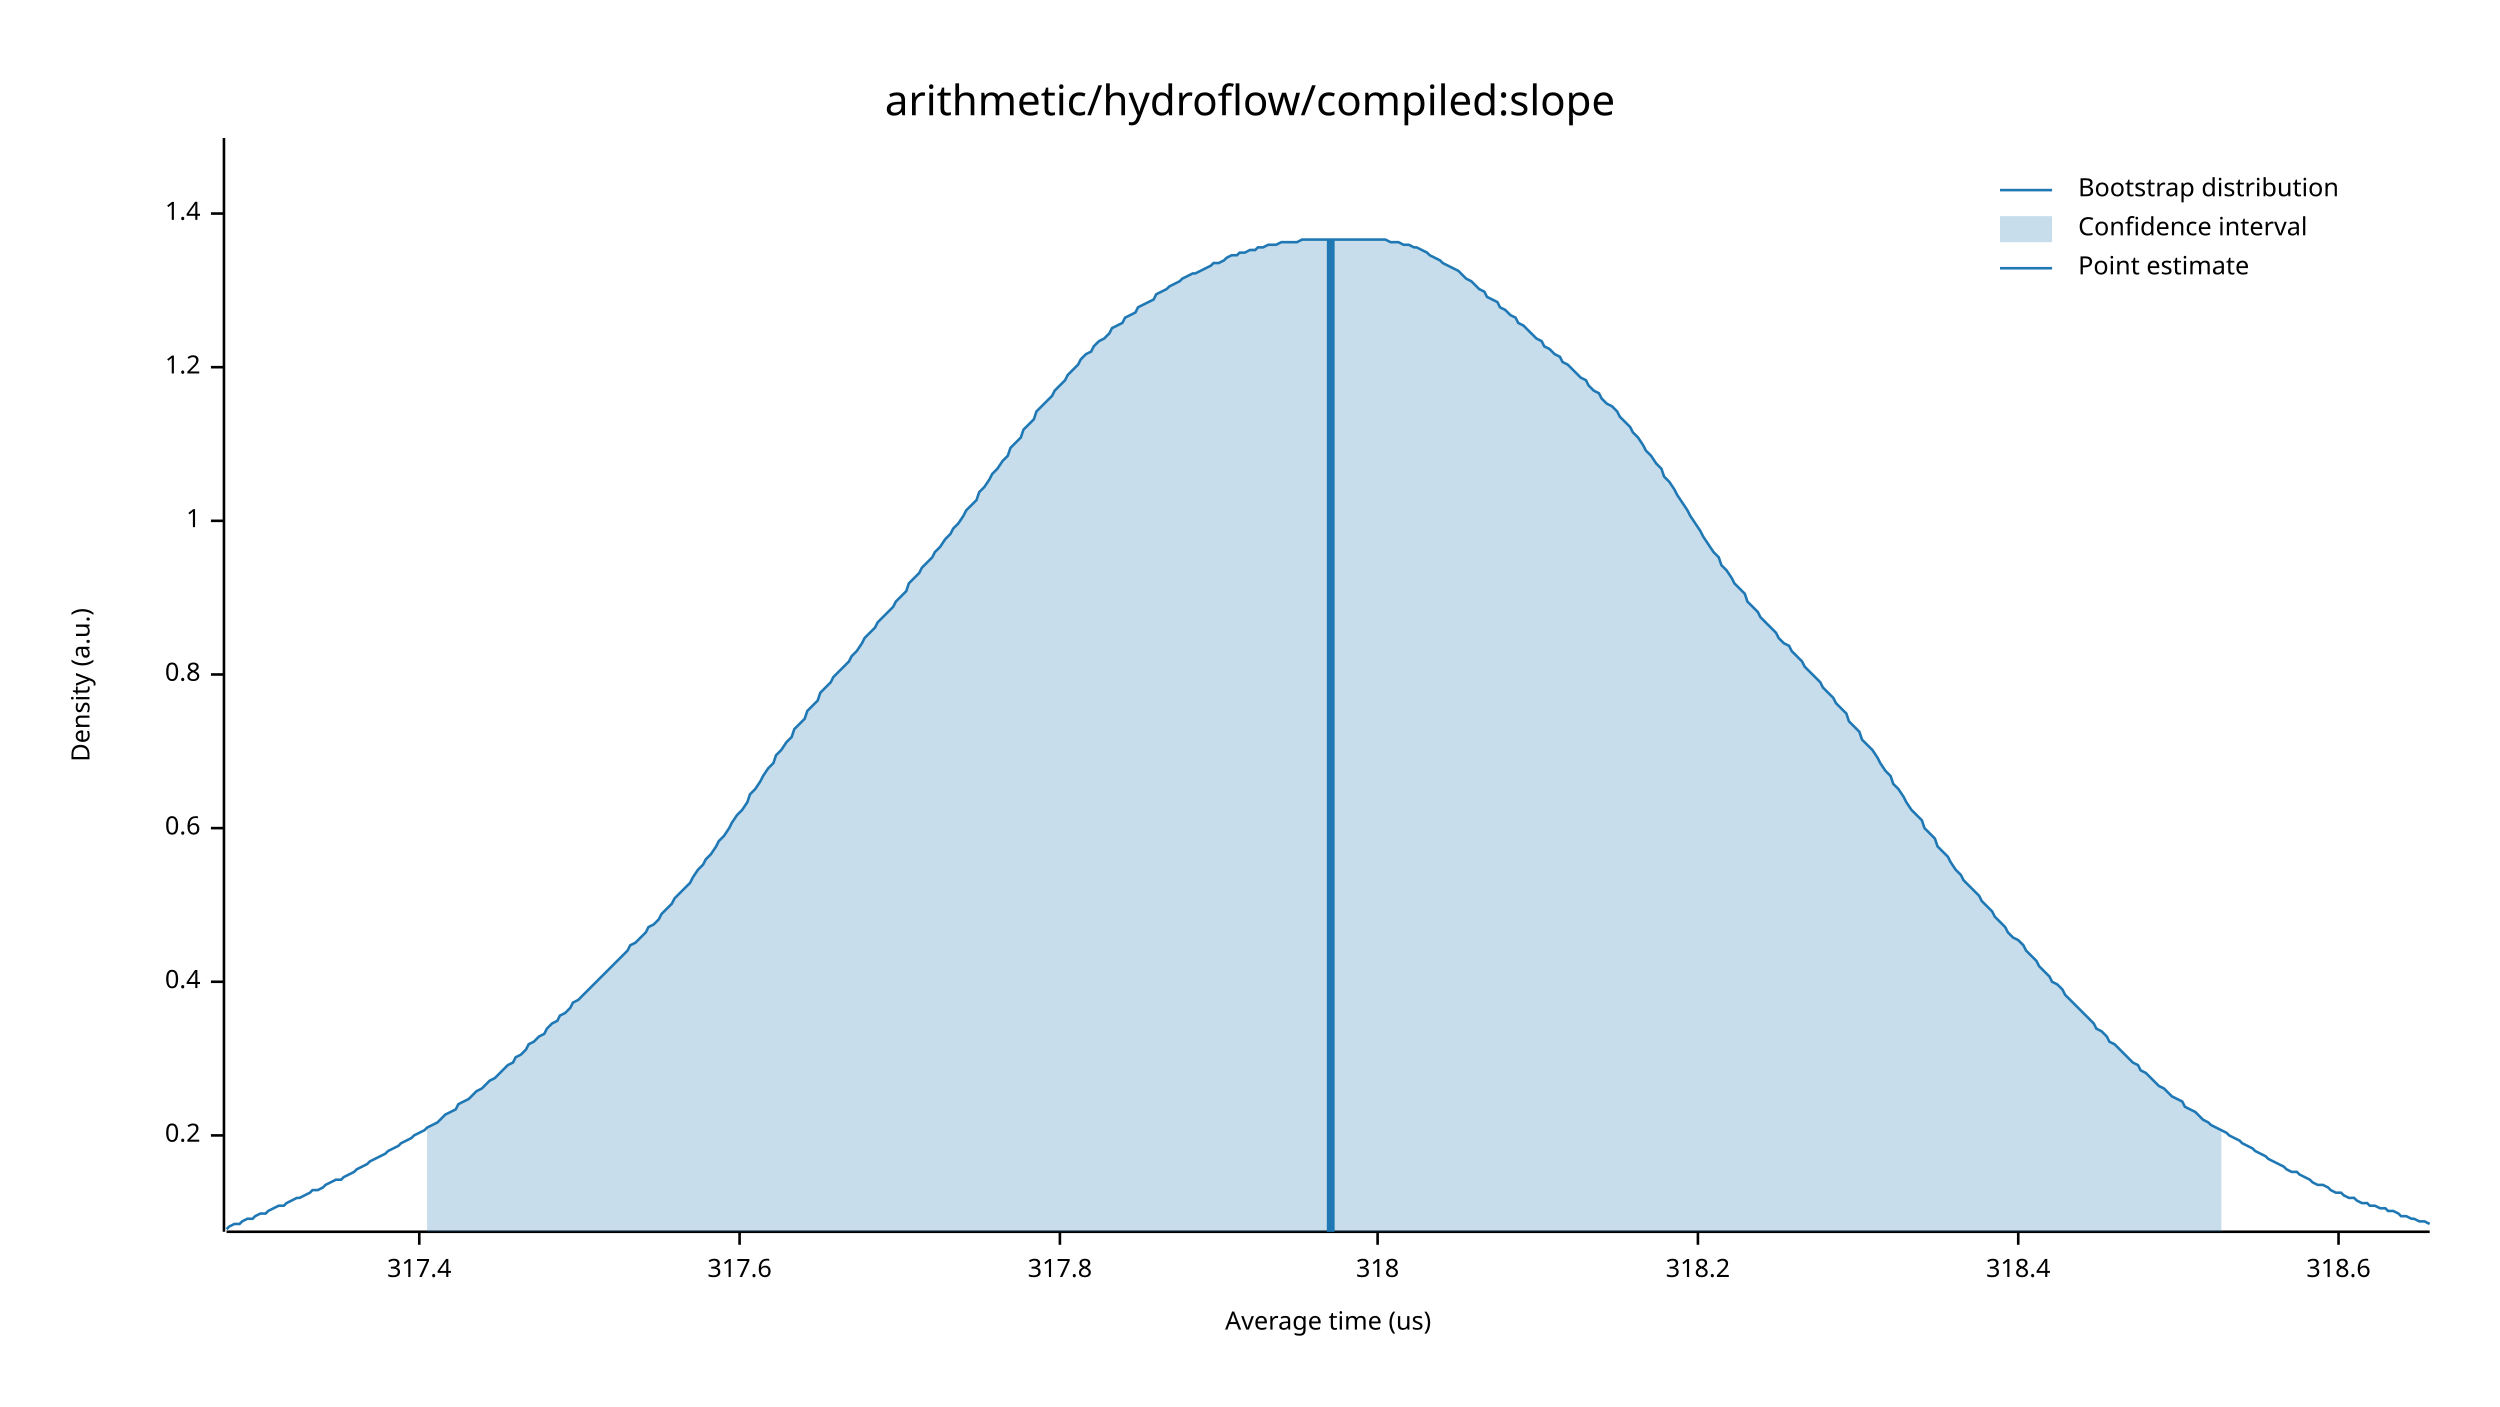
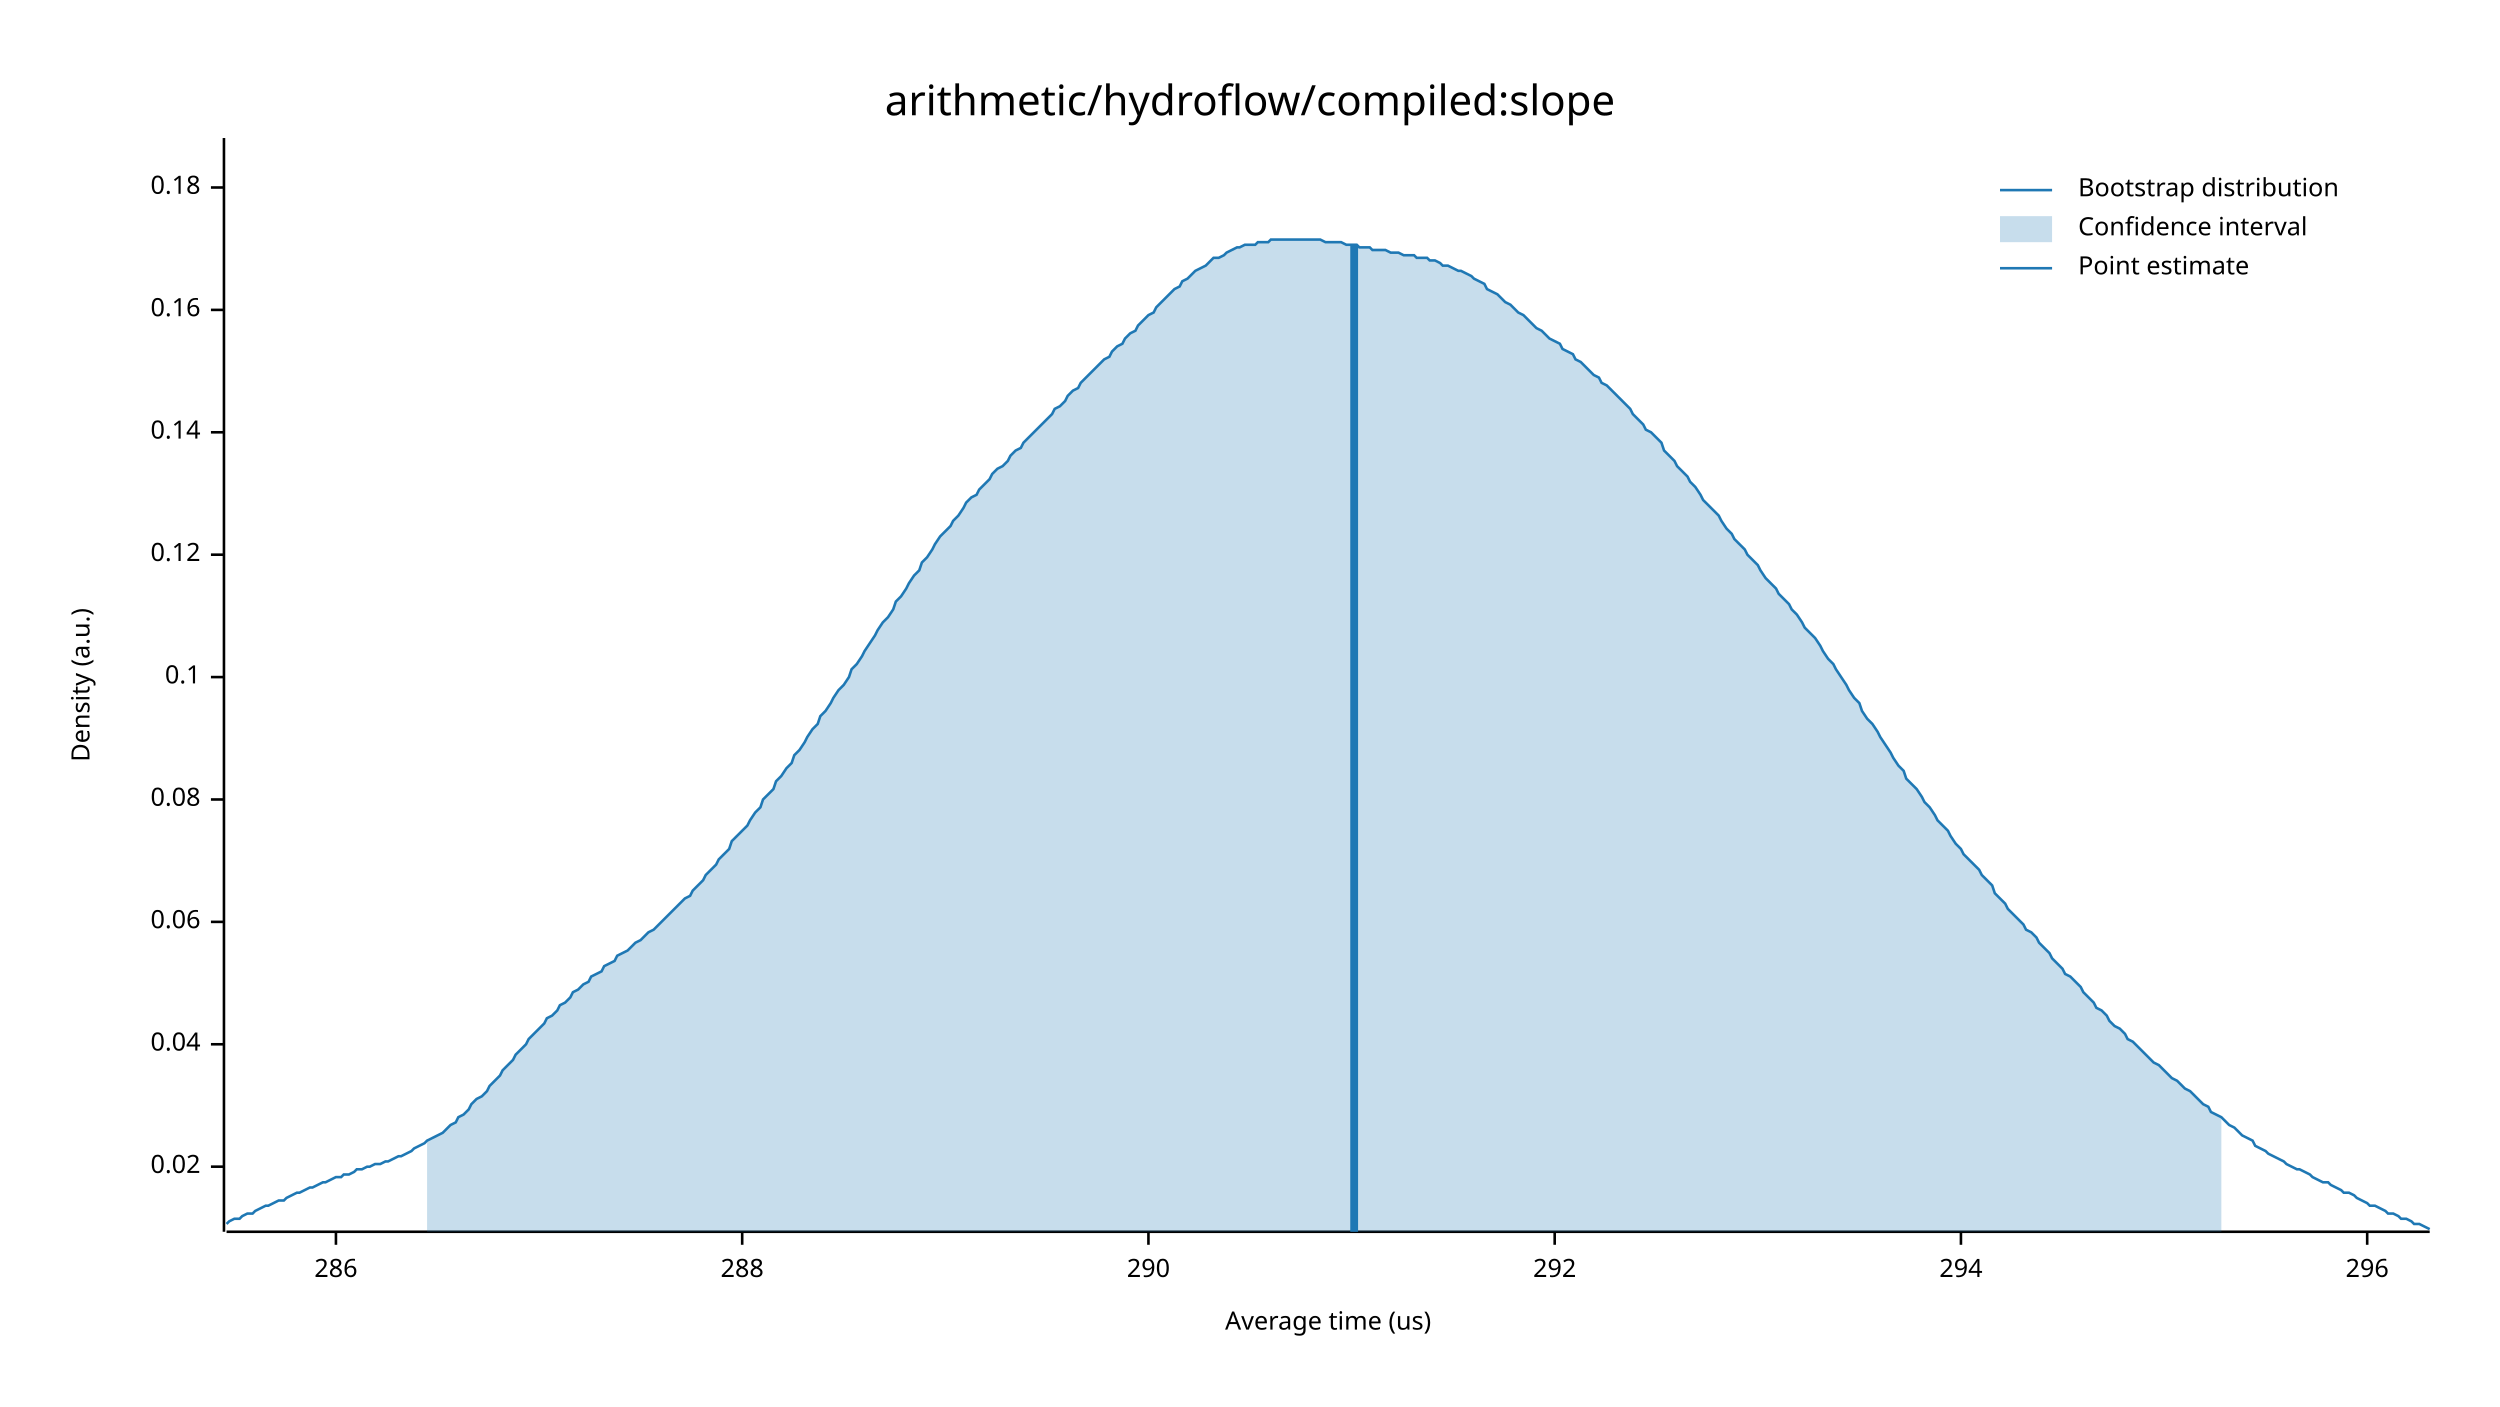
<svg xmlns="http://www.w3.org/2000/svg" width="960" height="540" viewBox="0 0 960 540">
  <text x="480" y="32" dy="0.76em" text-anchor="middle" font-family="sans-serif" font-size="16.129" opacity="1" fill="#000000">
arithmetic/hydroflow/compiled:slope
</text>
  <text x="27" y="263" dy="0.76em" text-anchor="middle" font-family="sans-serif" font-size="9.677" opacity="1" fill="#000000" transform="rotate(270, 27, 263)">
Density (a.u.)
</text>
  <text x="510" y="513" dy="-0.5ex" text-anchor="middle" font-family="sans-serif" font-size="9.677" opacity="1" fill="#000000">
Average time (us)
</text>
  <polyline fill="none" opacity="1" stroke="#000000" stroke-width="1" points="86,53 86,473 " />
-   <text x="77" y="436" dy="0.5ex" text-anchor="end" font-family="sans-serif" font-size="9.677" opacity="1" fill="#000000">
- 0.2
+   <text x="77" y="448" dy="0.5ex" text-anchor="end" font-family="sans-serif" font-size="9.677" opacity="1" fill="#000000">
+ 0.02
</text>
-   <polyline fill="none" opacity="1" stroke="#000000" stroke-width="1" points="81,436 86,436 " />
-   <text x="77" y="377" dy="0.5ex" text-anchor="end" font-family="sans-serif" font-size="9.677" opacity="1" fill="#000000">
- 0.4
+   <polyline fill="none" opacity="1" stroke="#000000" stroke-width="1" points="81,448 86,448 " />
+   <text x="77" y="401" dy="0.5ex" text-anchor="end" font-family="sans-serif" font-size="9.677" opacity="1" fill="#000000">
+ 0.04
</text>
-   <polyline fill="none" opacity="1" stroke="#000000" stroke-width="1" points="81,377 86,377 " />
-   <text x="77" y="318" dy="0.5ex" text-anchor="end" font-family="sans-serif" font-size="9.677" opacity="1" fill="#000000">
- 0.6
+   <polyline fill="none" opacity="1" stroke="#000000" stroke-width="1" points="81,401 86,401 " />
+   <text x="77" y="354" dy="0.5ex" text-anchor="end" font-family="sans-serif" font-size="9.677" opacity="1" fill="#000000">
+ 0.06
</text>
-   <polyline fill="none" opacity="1" stroke="#000000" stroke-width="1" points="81,318 86,318 " />
-   <text x="77" y="259" dy="0.5ex" text-anchor="end" font-family="sans-serif" font-size="9.677" opacity="1" fill="#000000">
- 0.8
+   <polyline fill="none" opacity="1" stroke="#000000" stroke-width="1" points="81,354 86,354 " />
+   <text x="77" y="307" dy="0.5ex" text-anchor="end" font-family="sans-serif" font-size="9.677" opacity="1" fill="#000000">
+ 0.08
</text>
-   <polyline fill="none" opacity="1" stroke="#000000" stroke-width="1" points="81,259 86,259 " />
-   <text x="77" y="200" dy="0.5ex" text-anchor="end" font-family="sans-serif" font-size="9.677" opacity="1" fill="#000000">
- 1
+   <polyline fill="none" opacity="1" stroke="#000000" stroke-width="1" points="81,307 86,307 " />
+   <text x="77" y="260" dy="0.5ex" text-anchor="end" font-family="sans-serif" font-size="9.677" opacity="1" fill="#000000">
+ 0.1
</text>
-   <polyline fill="none" opacity="1" stroke="#000000" stroke-width="1" points="81,200 86,200 " />
-   <text x="77" y="141" dy="0.5ex" text-anchor="end" font-family="sans-serif" font-size="9.677" opacity="1" fill="#000000">
- 1.2
+   <polyline fill="none" opacity="1" stroke="#000000" stroke-width="1" points="81,260 86,260 " />
+   <text x="77" y="213" dy="0.5ex" text-anchor="end" font-family="sans-serif" font-size="9.677" opacity="1" fill="#000000">
+ 0.12
</text>
-   <polyline fill="none" opacity="1" stroke="#000000" stroke-width="1" points="81,141 86,141 " />
-   <text x="77" y="82" dy="0.5ex" text-anchor="end" font-family="sans-serif" font-size="9.677" opacity="1" fill="#000000">
- 1.4
+   <polyline fill="none" opacity="1" stroke="#000000" stroke-width="1" points="81,213 86,213 " />
+   <text x="77" y="166" dy="0.5ex" text-anchor="end" font-family="sans-serif" font-size="9.677" opacity="1" fill="#000000">
+ 0.14
</text>
-   <polyline fill="none" opacity="1" stroke="#000000" stroke-width="1" points="81,82 86,82 " />
+   <polyline fill="none" opacity="1" stroke="#000000" stroke-width="1" points="81,166 86,166 " />
+   <text x="77" y="119" dy="0.5ex" text-anchor="end" font-family="sans-serif" font-size="9.677" opacity="1" fill="#000000">
+ 0.16
+ </text>
+   <polyline fill="none" opacity="1" stroke="#000000" stroke-width="1" points="81,119 86,119 " />
+   <text x="77" y="72" dy="0.5ex" text-anchor="end" font-family="sans-serif" font-size="9.677" opacity="1" fill="#000000">
+ 0.18
+ </text>
+   <polyline fill="none" opacity="1" stroke="#000000" stroke-width="1" points="81,72 86,72 " />
  <polyline fill="none" opacity="1" stroke="#000000" stroke-width="1" points="87,473 933,473 " />
-   <text x="161" y="483" dy="0.76em" text-anchor="middle" font-family="sans-serif" font-size="9.677" opacity="1" fill="#000000">
- 317.4
+   <text x="129" y="483" dy="0.76em" text-anchor="middle" font-family="sans-serif" font-size="9.677" opacity="1" fill="#000000">
+ 286
</text>
-   <polyline fill="none" opacity="1" stroke="#000000" stroke-width="1" points="161,473 161,478 " />
-   <text x="284" y="483" dy="0.76em" text-anchor="middle" font-family="sans-serif" font-size="9.677" opacity="1" fill="#000000">
- 317.6
+   <polyline fill="none" opacity="1" stroke="#000000" stroke-width="1" points="129,473 129,478 " />
+   <text x="285" y="483" dy="0.76em" text-anchor="middle" font-family="sans-serif" font-size="9.677" opacity="1" fill="#000000">
+ 288
</text>
-   <polyline fill="none" opacity="1" stroke="#000000" stroke-width="1" points="284,473 284,478 " />
-   <text x="407" y="483" dy="0.76em" text-anchor="middle" font-family="sans-serif" font-size="9.677" opacity="1" fill="#000000">
- 317.8
+   <polyline fill="none" opacity="1" stroke="#000000" stroke-width="1" points="285,473 285,478 " />
+   <text x="441" y="483" dy="0.76em" text-anchor="middle" font-family="sans-serif" font-size="9.677" opacity="1" fill="#000000">
+ 290
</text>
-   <polyline fill="none" opacity="1" stroke="#000000" stroke-width="1" points="407,473 407,478 " />
-   <text x="529" y="483" dy="0.76em" text-anchor="middle" font-family="sans-serif" font-size="9.677" opacity="1" fill="#000000">
- 318
+   <polyline fill="none" opacity="1" stroke="#000000" stroke-width="1" points="441,473 441,478 " />
+   <text x="597" y="483" dy="0.76em" text-anchor="middle" font-family="sans-serif" font-size="9.677" opacity="1" fill="#000000">
+ 292
</text>
-   <polyline fill="none" opacity="1" stroke="#000000" stroke-width="1" points="529,473 529,478 " />
-   <text x="652" y="483" dy="0.76em" text-anchor="middle" font-family="sans-serif" font-size="9.677" opacity="1" fill="#000000">
- 318.2
+   <polyline fill="none" opacity="1" stroke="#000000" stroke-width="1" points="597,473 597,478 " />
+   <text x="753" y="483" dy="0.76em" text-anchor="middle" font-family="sans-serif" font-size="9.677" opacity="1" fill="#000000">
+ 294
</text>
-   <polyline fill="none" opacity="1" stroke="#000000" stroke-width="1" points="652,473 652,478 " />
-   <text x="775" y="483" dy="0.76em" text-anchor="middle" font-family="sans-serif" font-size="9.677" opacity="1" fill="#000000">
- 318.4
+   <polyline fill="none" opacity="1" stroke="#000000" stroke-width="1" points="753,473 753,478 " />
+   <text x="909" y="483" dy="0.76em" text-anchor="middle" font-family="sans-serif" font-size="9.677" opacity="1" fill="#000000">
+ 296
</text>
-   <polyline fill="none" opacity="1" stroke="#000000" stroke-width="1" points="775,473 775,478 " />
-   <text x="898" y="483" dy="0.76em" text-anchor="middle" font-family="sans-serif" font-size="9.677" opacity="1" fill="#000000">
- 318.6
- </text>
-   <polyline fill="none" opacity="1" stroke="#000000" stroke-width="1" points="898,473 898,478 " />
-   <polyline fill="none" opacity="1" stroke="#1F78B4" stroke-width="1" points="87,472 88,471 90,470 92,470 93,469 95,468 97,468 98,467 100,466 102,466 103,465 105,464 107,463 109,463 110,462 112,461 114,460 115,460 117,459 119,458 120,457 122,457 124,456 125,455 127,454 129,453 131,453 132,452 134,451 136,450 137,449 139,448 141,447 142,446 144,445 146,444 148,443 149,442 151,441 153,440 154,439 156,438 158,437 159,436 161,435 163,434 164,433 166,432 168,431 170,429 171,428 173,427 175,426 176,424 178,423 180,422 181,421 183,419 185,418 187,416 188,415 190,414 192,412 193,411 195,409 197,408 198,406 200,405 202,403 203,401 205,400 207,398 209,397 210,395 212,393 214,392 215,390 217,389 219,387 220,385 222,384 224,382 226,380 227,379 229,377 231,375 232,374 234,372 236,370 237,369 239,367 241,365 242,363 244,362 246,360 248,358 249,356 251,355 253,353 254,351 256,349 258,347 259,345 261,343 263,341 265,339 266,337 268,334 270,332 271,330 273,328 275,325 276,323 278,321 280,318 281,316 283,313 285,311 287,308 288,305 290,303 292,300 293,298 295,295 297,293 298,290 300,288 302,285 304,283 305,280 307,278 309,276 310,273 312,271 314,269 315,266 317,264 319,262 320,260 322,258 324,256 326,254 327,252 329,250 331,247 332,245 334,243 336,241 337,239 339,237 341,235 343,233 344,231 346,229 348,227 349,224 351,222 353,220 354,218 356,216 358,214 359,212 361,210 363,207 365,205 366,203 368,201 370,198 371,196 373,194 375,192 376,189 378,187 380,184 381,182 383,180 385,177 387,175 388,172 390,170 392,168 393,165 395,163 397,161 398,158 400,156 402,154 404,152 405,150 407,148 409,146 410,144 412,142 414,140 415,138 417,136 419,135 420,133 422,131 424,130 426,128 427,126 429,125 431,124 432,122 434,121 436,120 437,118 439,117 441,116 443,115 444,113 446,112 448,111 449,110 451,109 453,108 454,107 456,106 458,105 459,105 461,104 463,103 465,102 466,101 468,101 470,100 471,99 473,98 475,98 476,97 478,97 480,96 482,96 483,95 485,95 487,94 488,94 490,94 492,93 493,93 495,93 497,93 498,93 500,92 502,92 504,92 505,92 507,92 509,92 510,92 512,92 514,92 515,92 517,92 519,92 521,92 522,92 524,92 526,92 527,92 529,92 531,92 532,92 534,93 536,93 537,93 539,94 541,94 543,95 544,95 546,96 548,97 549,98 551,99 553,100 554,101 556,102 558,103 560,104 561,105 563,107 565,108 566,109 568,111 570,112 571,114 573,115 575,116 576,118 578,119 580,121 582,122 583,124 585,125 587,127 588,128 590,130 592,131 593,133 595,134 597,136 599,137 600,139 602,140 604,142 605,143 607,145 609,146 610,148 612,150 614,151 615,153 617,155 619,156 621,158 622,160 624,162 626,164 627,166 629,168 631,171 632,173 634,175 636,178 638,180 639,183 641,185 643,188 644,190 646,193 648,196 649,198 651,201 653,204 654,206 656,209 658,212 660,214 661,217 663,219 665,222 666,224 668,226 670,228 671,231 673,233 675,235 676,237 678,239 680,241 682,243 683,245 685,247 687,248 688,250 690,252 692,254 693,256 695,258 697,260 699,262 700,264 702,266 704,268 705,270 707,272 709,274 710,277 712,279 714,281 715,284 717,286 719,288 721,291 722,293 724,296 726,298 727,301 729,303 731,306 732,308 734,311 736,313 738,315 739,318 741,320 743,322 744,325 746,327 748,329 749,331 751,334 753,336 754,338 756,340 758,342 760,344 761,346 763,348 765,350 766,352 768,354 770,356 771,358 773,360 775,361 777,363 778,365 780,367 782,369 783,371 785,373 787,375 788,377 790,378 792,380 793,382 795,384 797,386 799,388 800,389 802,391 804,393 805,395 807,396 809,398 810,400 812,401 814,403 816,405 817,406 819,408 821,409 822,411 824,412 826,414 827,415 829,417 831,418 832,419 834,421 836,422 838,423 839,425 841,426 843,427 844,428 846,430 848,431 849,432 851,433 853,434 855,435 856,436 858,437 860,438 861,439 863,440 865,441 866,442 868,443 870,444 871,445 873,446 875,447 877,448 878,449 880,450 882,450 883,451 885,452 887,453 888,454 890,455 892,455 894,456 895,457 897,458 899,458 900,459 902,460 904,460 905,461 907,462 909,462 910,463 912,463 914,464 916,464 917,465 919,465 921,466 922,467 924,467 926,468 927,468 929,469 931,469 933,470 " />
-   <polygon opacity="0.25" fill="#1F78B4" points="164,433 166,432 168,431 170,429 171,428 173,427 175,426 176,424 178,423 180,422 181,421 183,419 185,418 187,416 188,415 190,414 192,412 193,411 195,409 197,408 198,406 200,405 202,403 203,401 205,400 207,398 209,397 210,395 212,393 214,392 215,390 217,389 219,387 220,385 222,384 224,382 226,380 227,379 229,377 231,375 232,374 234,372 236,370 237,369 239,367 241,365 242,363 244,362 246,360 248,358 249,356 251,355 253,353 254,351 256,349 258,347 259,345 261,343 263,341 265,339 266,337 268,334 270,332 271,330 273,328 275,325 276,323 278,321 280,318 281,316 283,313 285,311 287,308 288,305 290,303 292,300 293,298 295,295 297,293 298,290 300,288 302,285 304,283 305,280 307,278 309,276 310,273 312,271 314,269 315,266 317,264 319,262 320,260 322,258 324,256 326,254 327,252 329,250 331,247 332,245 334,243 336,241 337,239 339,237 341,235 343,233 344,231 346,229 348,227 349,224 351,222 353,220 354,218 356,216 358,214 359,212 361,210 363,207 365,205 366,203 368,201 370,198 371,196 373,194 375,192 376,189 378,187 380,184 381,182 383,180 385,177 387,175 388,172 390,170 392,168 393,165 395,163 397,161 398,158 400,156 402,154 404,152 405,150 407,148 409,146 410,144 412,142 414,140 415,138 417,136 419,135 420,133 422,131 424,130 426,128 427,126 429,125 431,124 432,122 434,121 436,120 437,118 439,117 441,116 443,115 444,113 446,112 448,111 449,110 451,109 453,108 454,107 456,106 458,105 459,105 461,104 463,103 465,102 466,101 468,101 470,100 471,99 473,98 475,98 476,97 478,97 480,96 482,96 483,95 485,95 487,94 488,94 490,94 492,93 493,93 495,93 497,93 498,93 500,92 502,92 504,92 505,92 507,92 509,92 510,92 512,92 514,92 515,92 517,92 519,92 521,92 522,92 524,92 526,92 527,92 529,92 531,92 532,92 534,93 536,93 537,93 539,94 541,94 543,95 544,95 546,96 548,97 549,98 551,99 553,100 554,101 556,102 558,103 560,104 561,105 563,107 565,108 566,109 568,111 570,112 571,114 573,115 575,116 576,118 578,119 580,121 582,122 583,124 585,125 587,127 588,128 590,130 592,131 593,133 595,134 597,136 599,137 600,139 602,140 604,142 605,143 607,145 609,146 610,148 612,150 614,151 615,153 617,155 619,156 621,158 622,160 624,162 626,164 627,166 629,168 631,171 632,173 634,175 636,178 638,180 639,183 641,185 643,188 644,190 646,193 648,196 649,198 651,201 653,204 654,206 656,209 658,212 660,214 661,217 663,219 665,222 666,224 668,226 670,228 671,231 673,233 675,235 676,237 678,239 680,241 682,243 683,245 685,247 687,248 688,250 690,252 692,254 693,256 695,258 697,260 699,262 700,264 702,266 704,268 705,270 707,272 709,274 710,277 712,279 714,281 715,284 717,286 719,288 721,291 722,293 724,296 726,298 727,301 729,303 731,306 732,308 734,311 736,313 738,315 739,318 741,320 743,322 744,325 746,327 748,329 749,331 751,334 753,336 754,338 756,340 758,342 760,344 761,346 763,348 765,350 766,352 768,354 770,356 771,358 773,360 775,361 777,363 778,365 780,367 782,369 783,371 785,373 787,375 788,377 790,378 792,380 793,382 795,384 797,386 799,388 800,389 802,391 804,393 805,395 807,396 809,398 810,400 812,401 814,403 816,405 817,406 819,408 821,409 822,411 824,412 826,414 827,415 829,417 831,418 832,419 834,421 836,422 838,423 839,425 841,426 843,427 844,428 846,430 848,431 849,432 851,433 853,434 853,473 164,473 " />
-   <polyline fill="none" opacity="1" stroke="#1F78B4" stroke-width="3" points="511,473 511,92 " />
+   <polyline fill="none" opacity="1" stroke="#000000" stroke-width="1" points="909,473 909,478 " />
+   <polyline fill="none" opacity="1" stroke="#1F78B4" stroke-width="1" points="87,470 88,469 90,468 92,468 93,467 95,466 97,466 98,465 100,464 102,463 103,463 105,462 107,461 109,461 110,460 112,459 114,458 115,458 117,457 119,456 120,456 122,455 124,454 125,454 127,453 129,452 131,452 132,451 134,451 136,450 137,449 139,449 141,448 142,448 144,447 146,447 148,446 149,446 151,445 153,444 154,444 156,443 158,442 159,441 161,440 163,439 164,438 166,437 168,436 170,435 171,434 173,432 175,431 176,429 178,428 180,426 181,424 183,422 185,421 187,419 188,417 190,415 192,413 193,411 195,409 197,407 198,405 200,403 202,401 203,399 205,397 207,395 209,393 210,391 212,390 214,388 215,386 217,385 219,383 220,381 222,380 224,378 226,377 227,375 229,374 231,373 232,371 234,370 236,369 237,367 239,366 241,365 242,364 244,362 246,361 248,359 249,358 251,357 253,355 254,354 256,352 258,350 259,349 261,347 263,345 265,344 266,342 268,340 270,338 271,336 273,334 275,332 276,330 278,328 280,326 281,323 283,321 285,319 287,317 288,315 290,312 292,310 293,307 295,305 297,303 298,300 300,298 302,295 304,293 305,290 307,288 309,285 310,283 312,280 314,278 315,275 317,273 319,270 320,268 322,265 324,263 326,260 327,257 329,255 331,252 332,250 334,247 336,244 337,242 339,239 341,237 343,234 344,231 346,229 348,226 349,224 351,221 353,219 354,216 356,214 358,211 359,209 361,206 363,204 365,202 366,200 368,198 370,195 371,193 373,191 375,190 376,188 378,186 380,184 381,182 383,180 385,179 387,177 388,175 390,173 392,172 393,170 395,168 397,166 398,165 400,163 402,161 404,159 405,157 407,156 409,154 410,152 412,150 414,149 415,147 417,145 419,143 420,142 422,140 424,138 426,137 427,135 429,133 431,132 432,130 434,128 436,127 437,125 439,123 441,121 443,120 444,118 446,116 448,114 449,113 451,111 453,110 454,108 456,107 458,105 459,104 461,103 463,102 465,100 466,99 468,99 470,98 471,97 473,96 475,95 476,95 478,94 480,94 482,94 483,93 485,93 487,93 488,92 490,92 492,92 493,92 495,92 497,92 498,92 500,92 502,92 504,92 505,92 507,92 509,93 510,93 512,93 514,93 515,93 517,94 519,94 521,94 522,95 524,95 526,95 527,96 529,96 531,96 532,96 534,97 536,97 537,97 539,98 541,98 543,98 544,99 546,99 548,99 549,100 551,100 553,101 554,102 556,102 558,103 560,104 561,104 563,105 565,106 566,107 568,108 570,109 571,111 573,112 575,113 576,114 578,116 580,117 582,119 583,120 585,121 587,123 588,124 590,126 592,127 593,128 595,130 597,131 599,132 600,134 602,135 604,136 605,138 607,139 609,141 610,142 612,144 614,145 615,147 617,148 619,150 621,152 622,153 624,155 626,157 627,159 629,161 631,163 632,165 634,166 636,168 638,170 639,173 641,175 643,177 644,179 646,181 648,183 649,185 651,187 653,190 654,192 656,194 658,196 660,198 661,200 663,203 665,205 666,207 668,209 670,211 671,213 673,215 675,217 676,219 678,222 680,224 682,226 683,228 685,230 687,232 688,234 690,236 692,239 693,241 695,243 697,245 699,248 700,250 702,253 704,255 705,257 707,260 709,263 710,265 712,268 714,270 715,273 717,276 719,278 721,281 722,283 724,286 726,289 727,291 729,294 731,296 732,299 734,301 736,303 738,306 739,308 741,310 743,313 744,315 746,317 748,319 749,321 751,324 753,326 754,328 756,330 758,332 760,334 761,336 763,338 765,340 766,343 768,345 770,347 771,349 773,351 775,353 777,355 778,357 780,358 782,360 783,362 785,364 787,366 788,368 790,370 792,372 793,374 795,375 797,377 799,379 800,381 802,383 804,385 805,387 807,388 809,390 810,392 812,394 814,395 816,397 817,399 819,400 821,402 822,403 824,405 826,407 827,408 829,409 831,411 832,412 834,414 836,415 838,417 839,418 841,419 843,421 844,422 846,424 848,425 849,427 851,428 853,429 855,431 856,432 858,433 860,435 861,436 863,437 865,438 866,440 868,441 870,442 871,443 873,444 875,445 877,446 878,447 880,448 882,449 883,449 885,450 887,451 888,452 890,453 892,454 894,454 895,455 897,456 899,457 900,458 902,458 904,459 905,460 907,461 909,462 910,463 912,463 914,464 916,465 917,466 919,466 921,467 922,468 924,468 926,469 927,470 929,470 931,471 933,472 " />
+   <polygon opacity="0.25" fill="#1F78B4" points="164,438 166,437 168,436 170,435 171,434 173,432 175,431 176,429 178,428 180,426 181,424 183,422 185,421 187,419 188,417 190,415 192,413 193,411 195,409 197,407 198,405 200,403 202,401 203,399 205,397 207,395 209,393 210,391 212,390 214,388 215,386 217,385 219,383 220,381 222,380 224,378 226,377 227,375 229,374 231,373 232,371 234,370 236,369 237,367 239,366 241,365 242,364 244,362 246,361 248,359 249,358 251,357 253,355 254,354 256,352 258,350 259,349 261,347 263,345 265,344 266,342 268,340 270,338 271,336 273,334 275,332 276,330 278,328 280,326 281,323 283,321 285,319 287,317 288,315 290,312 292,310 293,307 295,305 297,303 298,300 300,298 302,295 304,293 305,290 307,288 309,285 310,283 312,280 314,278 315,275 317,273 319,270 320,268 322,265 324,263 326,260 327,257 329,255 331,252 332,250 334,247 336,244 337,242 339,239 341,237 343,234 344,231 346,229 348,226 349,224 351,221 353,219 354,216 356,214 358,211 359,209 361,206 363,204 365,202 366,200 368,198 370,195 371,193 373,191 375,190 376,188 378,186 380,184 381,182 383,180 385,179 387,177 388,175 390,173 392,172 393,170 395,168 397,166 398,165 400,163 402,161 404,159 405,157 407,156 409,154 410,152 412,150 414,149 415,147 417,145 419,143 420,142 422,140 424,138 426,137 427,135 429,133 431,132 432,130 434,128 436,127 437,125 439,123 441,121 443,120 444,118 446,116 448,114 449,113 451,111 453,110 454,108 456,107 458,105 459,104 461,103 463,102 465,100 466,99 468,99 470,98 471,97 473,96 475,95 476,95 478,94 480,94 482,94 483,93 485,93 487,93 488,92 490,92 492,92 493,92 495,92 497,92 498,92 500,92 502,92 504,92 505,92 507,92 509,93 510,93 512,93 514,93 515,93 517,94 519,94 521,94 522,95 524,95 526,95 527,96 529,96 531,96 532,96 534,97 536,97 537,97 539,98 541,98 543,98 544,99 546,99 548,99 549,100 551,100 553,101 554,102 556,102 558,103 560,104 561,104 563,105 565,106 566,107 568,108 570,109 571,111 573,112 575,113 576,114 578,116 580,117 582,119 583,120 585,121 587,123 588,124 590,126 592,127 593,128 595,130 597,131 599,132 600,134 602,135 604,136 605,138 607,139 609,141 610,142 612,144 614,145 615,147 617,148 619,150 621,152 622,153 624,155 626,157 627,159 629,161 631,163 632,165 634,166 636,168 638,170 639,173 641,175 643,177 644,179 646,181 648,183 649,185 651,187 653,190 654,192 656,194 658,196 660,198 661,200 663,203 665,205 666,207 668,209 670,211 671,213 673,215 675,217 676,219 678,222 680,224 682,226 683,228 685,230 687,232 688,234 690,236 692,239 693,241 695,243 697,245 699,248 700,250 702,253 704,255 705,257 707,260 709,263 710,265 712,268 714,270 715,273 717,276 719,278 721,281 722,283 724,286 726,289 727,291 729,294 731,296 732,299 734,301 736,303 738,306 739,308 741,310 743,313 744,315 746,317 748,319 749,321 751,324 753,326 754,328 756,330 758,332 760,334 761,336 763,338 765,340 766,343 768,345 770,347 771,349 773,351 775,353 777,355 778,357 780,358 782,360 783,362 785,364 787,366 788,368 790,370 792,372 793,374 795,375 797,377 799,379 800,381 802,383 804,385 805,387 807,388 809,390 810,392 812,394 814,395 816,397 817,399 819,400 821,402 822,403 824,405 826,407 827,408 829,409 831,411 832,412 834,414 836,415 838,417 839,418 841,419 843,421 844,422 846,424 848,425 849,427 851,428 853,429 853,473 164,473 " />
+   <polyline fill="none" opacity="1" stroke="#1F78B4" stroke-width="3" points="520,473 520,94 " />
  <text x="798" y="68" dy="0.76em" text-anchor="start" font-family="sans-serif" font-size="9.677" opacity="1" fill="#000000">
Bootstrap distribution
</text>
  <text x="798" y="83" dy="0.76em" text-anchor="start" font-family="sans-serif" font-size="9.677" opacity="1" fill="#000000">
Confidence interval
</text>
  <text x="798" y="98" dy="0.76em" text-anchor="start" font-family="sans-serif" font-size="9.677" opacity="1" fill="#000000">
Point estimate
</text>
  <polyline fill="none" opacity="1" stroke="#1F78B4" stroke-width="1" points="768,73 788,73 " />
  <rect x="768" y="83" width="20" height="10" opacity="0.25" fill="#1F78B4" stroke="none" />
  <polyline fill="none" opacity="1" stroke="#1F78B4" stroke-width="1" points="768,103 788,103 " />
</svg>
